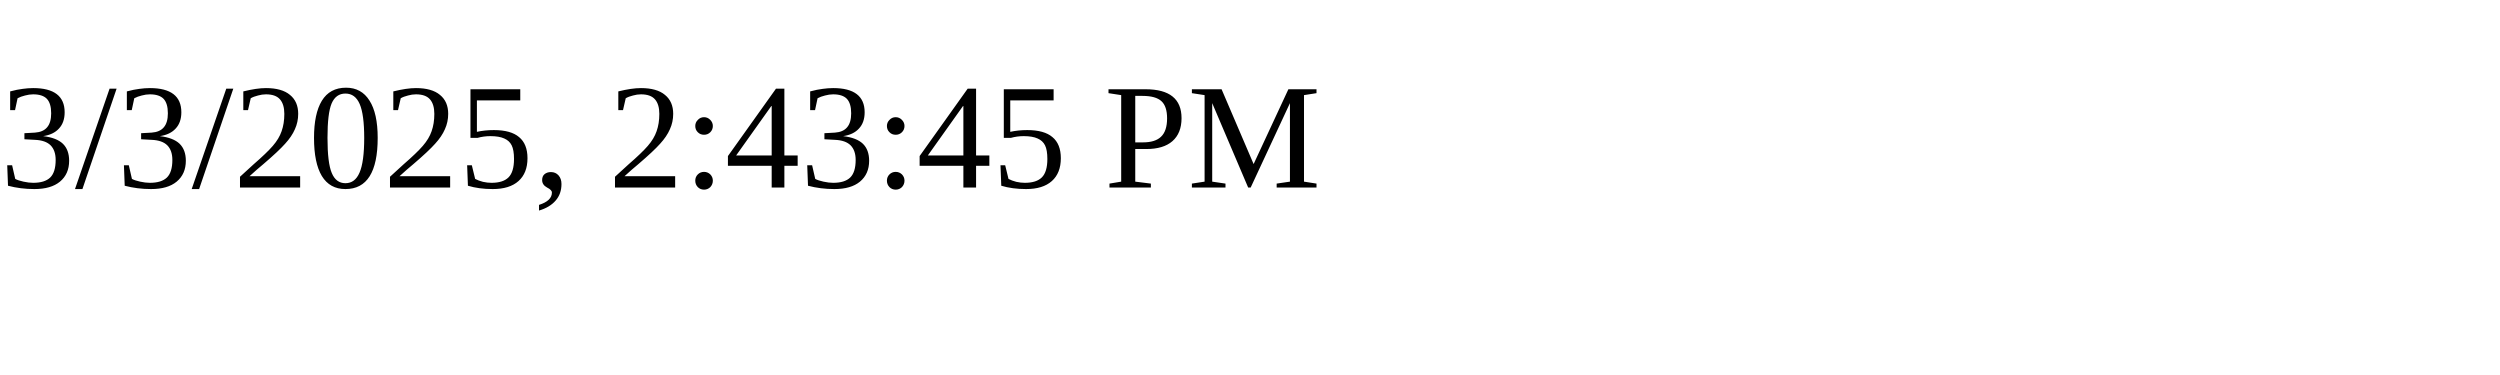
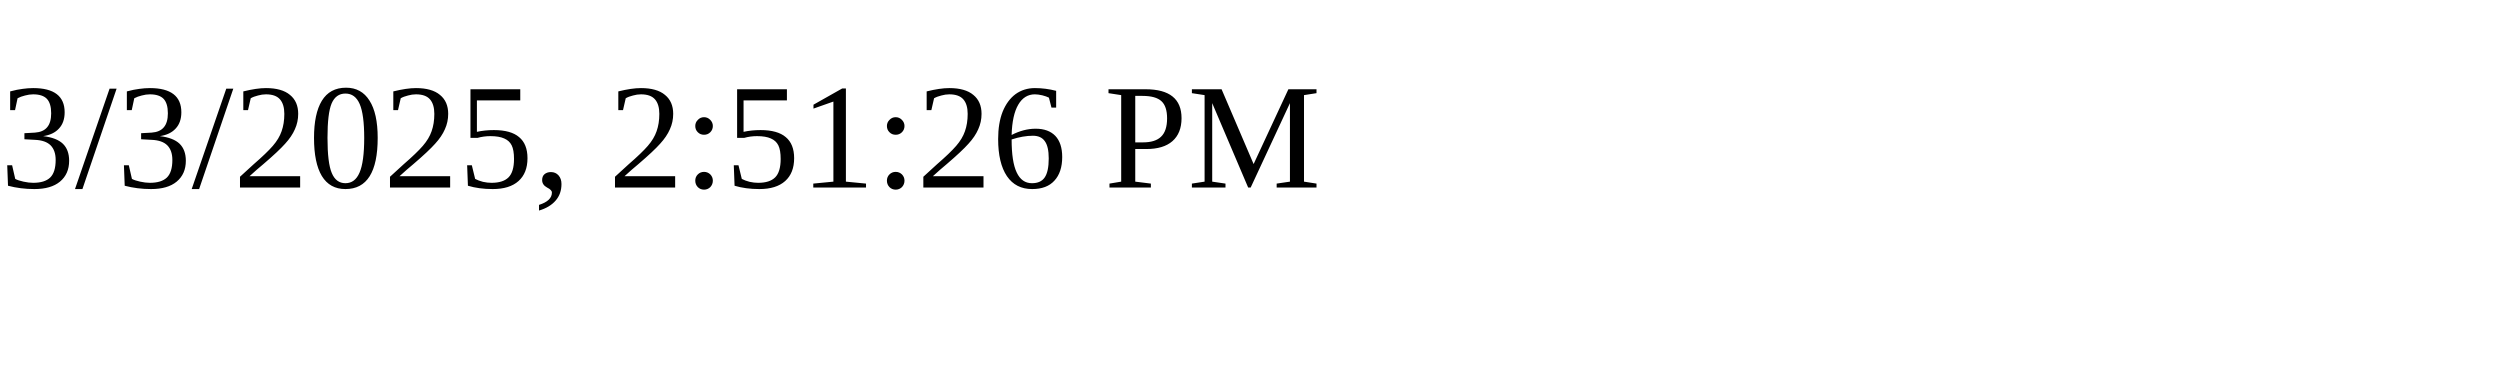
<svg xmlns="http://www.w3.org/2000/svg" height="30" width="200">
-   <text x="0" y="15">3/3/2025, 2:43:45 PM</text>
+   <text x="0" y="15">3/3/2025, 2:51:26 PM</text>
</svg>
